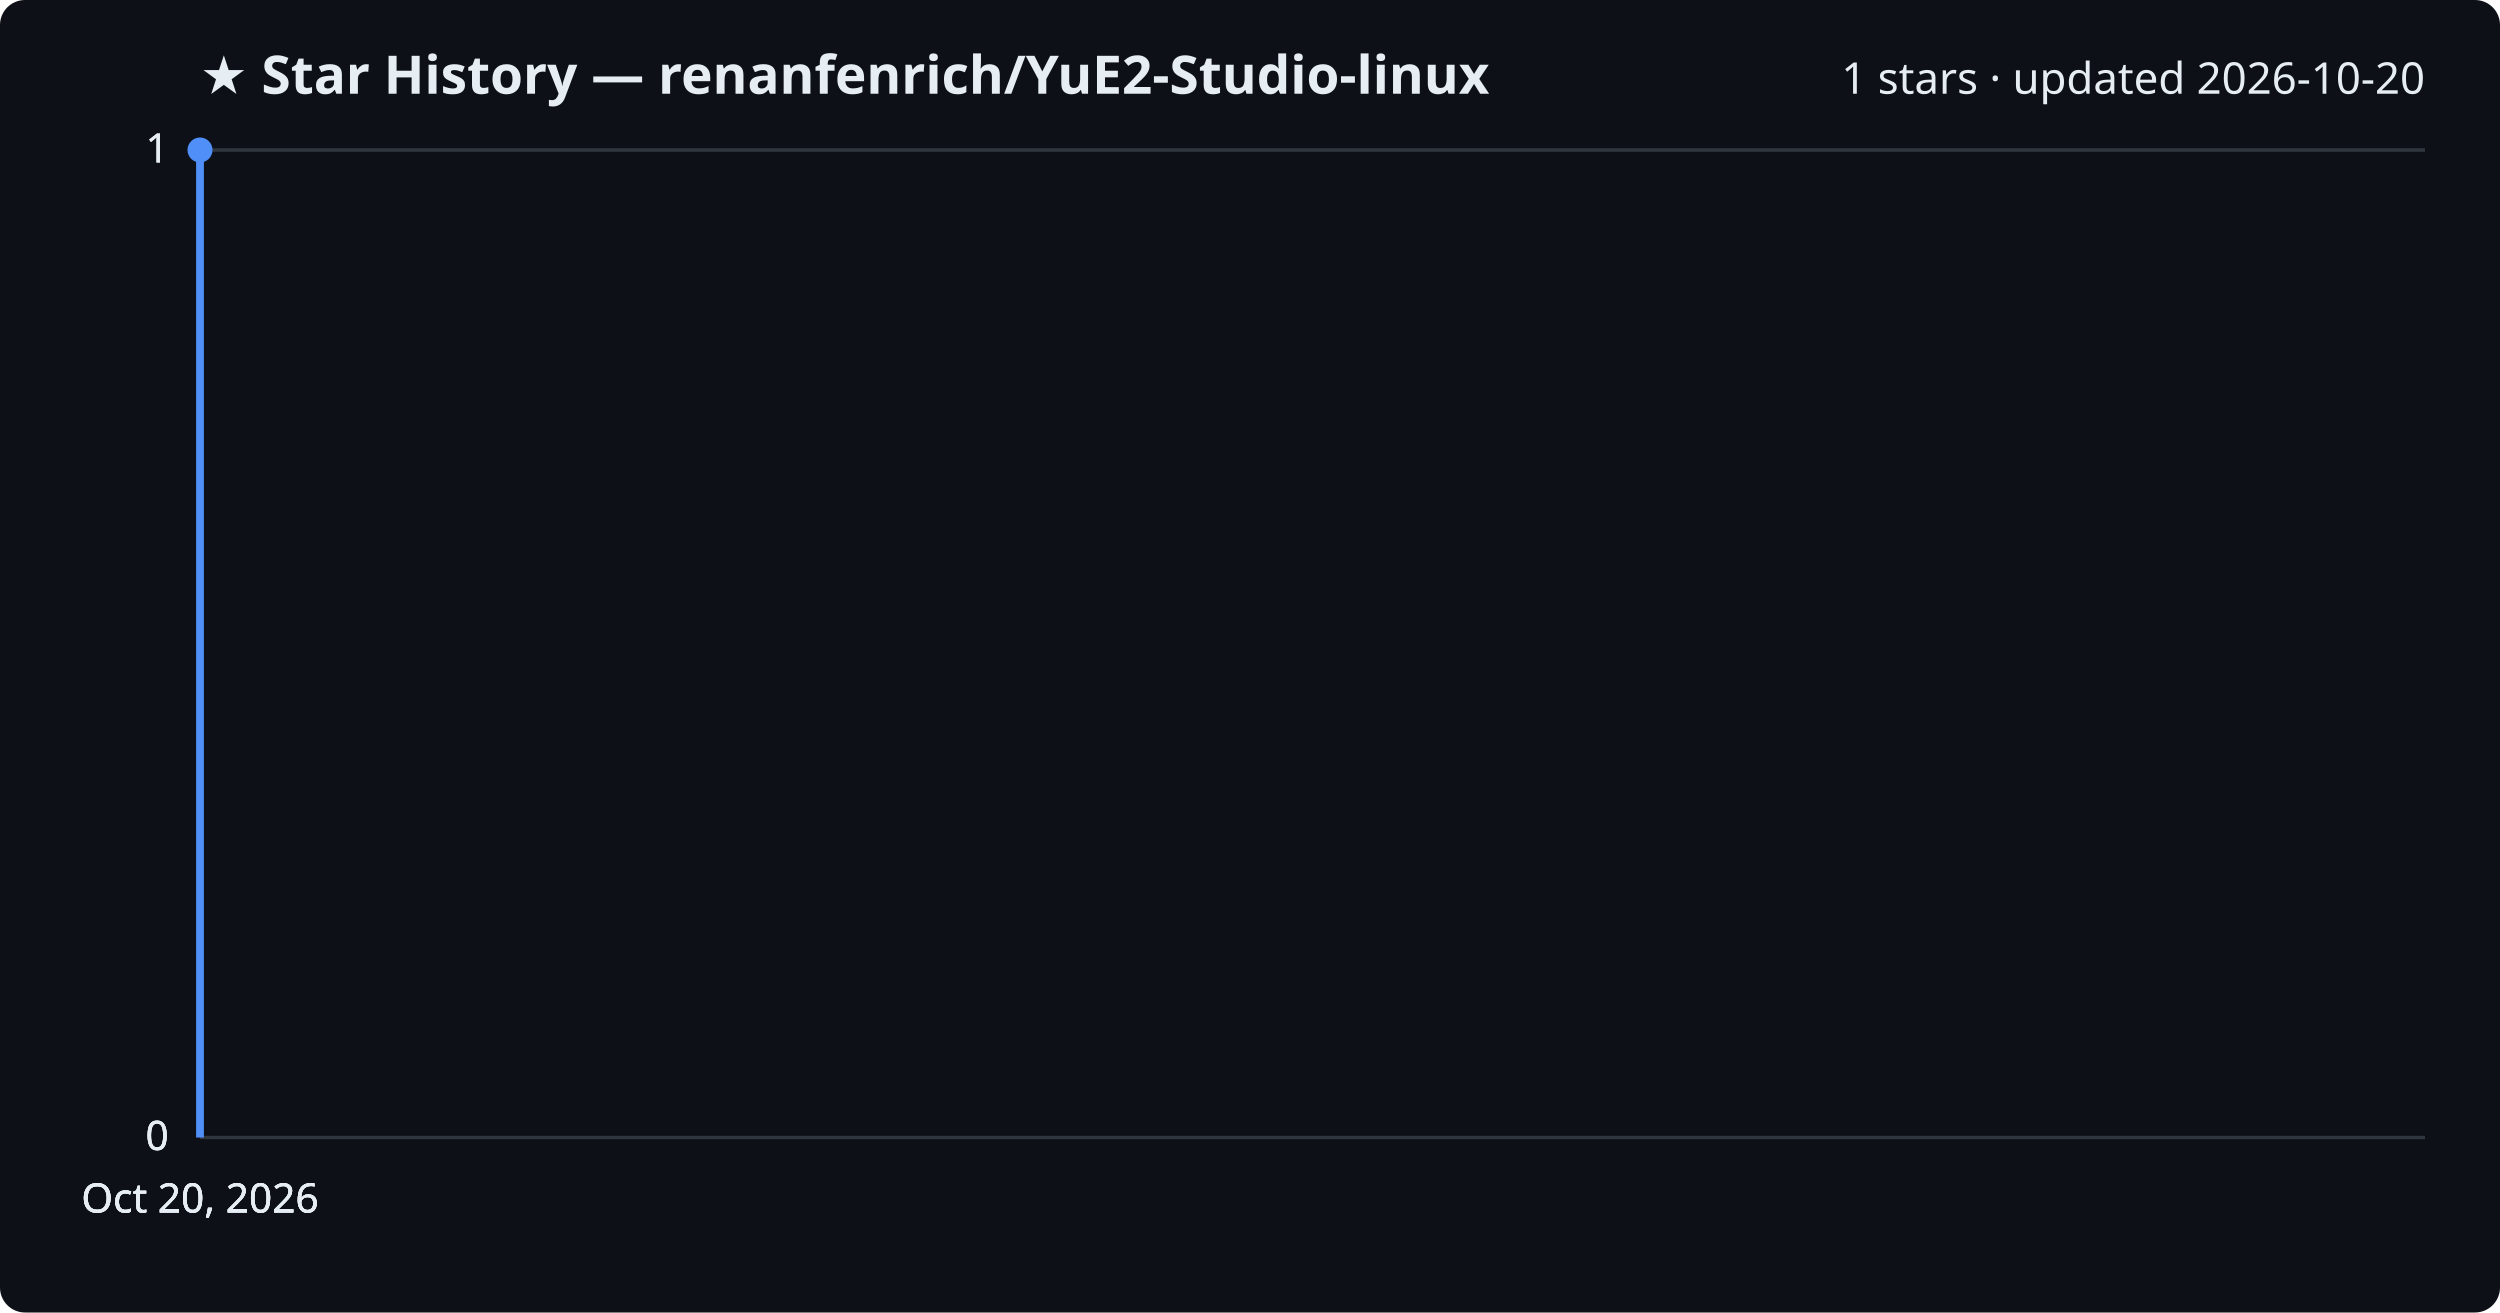
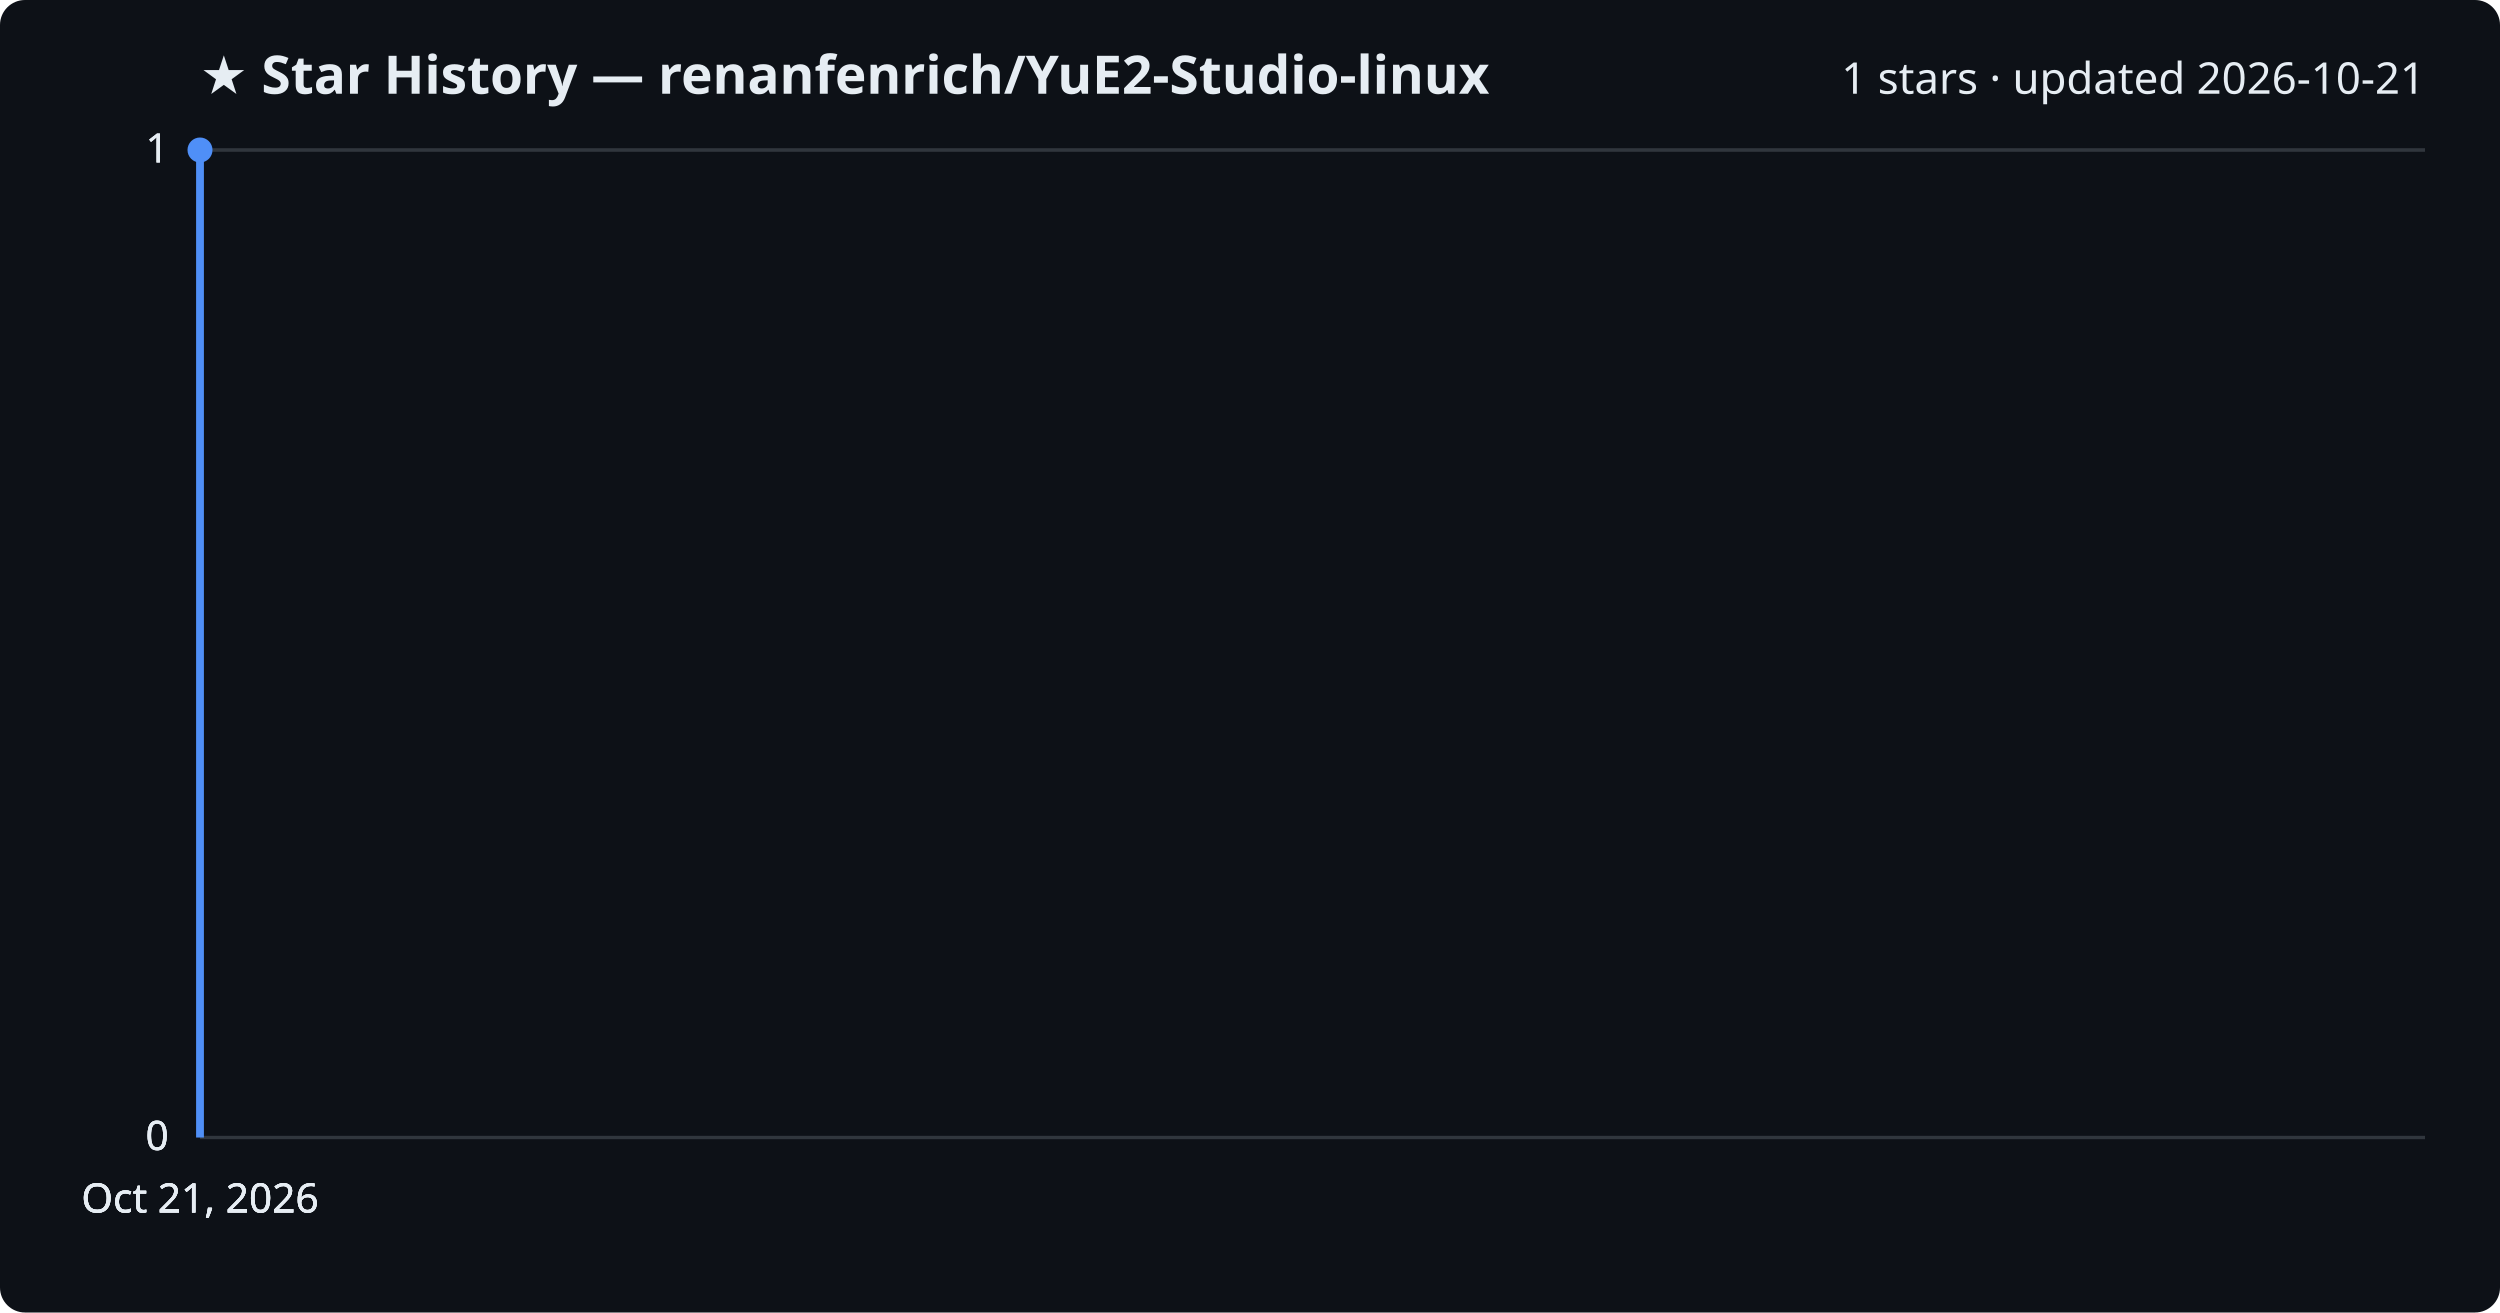
<svg xmlns="http://www.w3.org/2000/svg" viewBox="0 0 800 420" font-family="Segoe UI, sans-serif">
  <rect width="800" height="420" fill="#0d1117" rx="8" />
  <text x="64" y="30" fill="#e6edf3" font-size="17" font-weight="700">★ Star History — renanfenrich/YuE2-Studio-linux</text>
-   <text x="776" y="30" fill="#e6edf3" font-size="14" text-anchor="end">1 stars · updated 2026-10-20</text>
+   <text x="776" y="30" fill="#e6edf3" font-size="14" text-anchor="end">1 stars · updated 2026-10-21</text>
  <line x1="64" y1="364.0" x2="776" y2="364.0" stroke="#30363d" stroke-width="1" />
  <text x="54" y="368.0" fill="#e6edf3" font-size="13" text-anchor="end">0</text>
  <line x1="64" y1="364.0" x2="776" y2="364.0" stroke="#30363d" stroke-width="1" />
  <text x="54" y="368.0" fill="#e6edf3" font-size="13" text-anchor="end">0</text>
  <line x1="64" y1="364.0" x2="776" y2="364.0" stroke="#30363d" stroke-width="1" />
  <text x="54" y="368.0" fill="#e6edf3" font-size="13" text-anchor="end">0</text>
  <line x1="64" y1="48.0" x2="776" y2="48.0" stroke="#30363d" stroke-width="1" />
  <text x="54" y="52.0" fill="#e6edf3" font-size="13" text-anchor="end">1</text>
  <line x1="64" y1="48.0" x2="776" y2="48.0" stroke="#30363d" stroke-width="1" />
  <text x="54" y="52.0" fill="#e6edf3" font-size="13" text-anchor="end">1</text>
  <path d="M64.0,364.0 L64.0,48.0 L64.0,48.0" fill="none" stroke="#4f8ff7" stroke-width="2.5" stroke-linejoin="round" />
  <circle cx="64.0" cy="48.0" r="4" fill="#4f8ff7" />
-   <text x="64.0" y="388" fill="#e6edf3" font-size="13" text-anchor="middle">Oct 20, 2026</text>
-   <text x="64.0" y="388" fill="#e6edf3" font-size="13" text-anchor="middle">Oct 20, 2026</text>
-   <text x="64.0" y="388" fill="#e6edf3" font-size="13" text-anchor="middle">Oct 20, 2026</text>
-   <text x="64.0" y="388" fill="#e6edf3" font-size="13" text-anchor="middle">Oct 20, 2026</text>
+   <text x="64.0" y="388" fill="#e6edf3" font-size="13" text-anchor="middle">Oct 21, 2026</text>
+   <text x="64.0" y="388" fill="#e6edf3" font-size="13" text-anchor="middle">Oct 21, 2026</text>
+   <text x="64.0" y="388" fill="#e6edf3" font-size="13" text-anchor="middle">Oct 21, 2026</text>
+   <text x="64.0" y="388" fill="#e6edf3" font-size="13" text-anchor="middle">Oct 21, 2026</text>
</svg>
